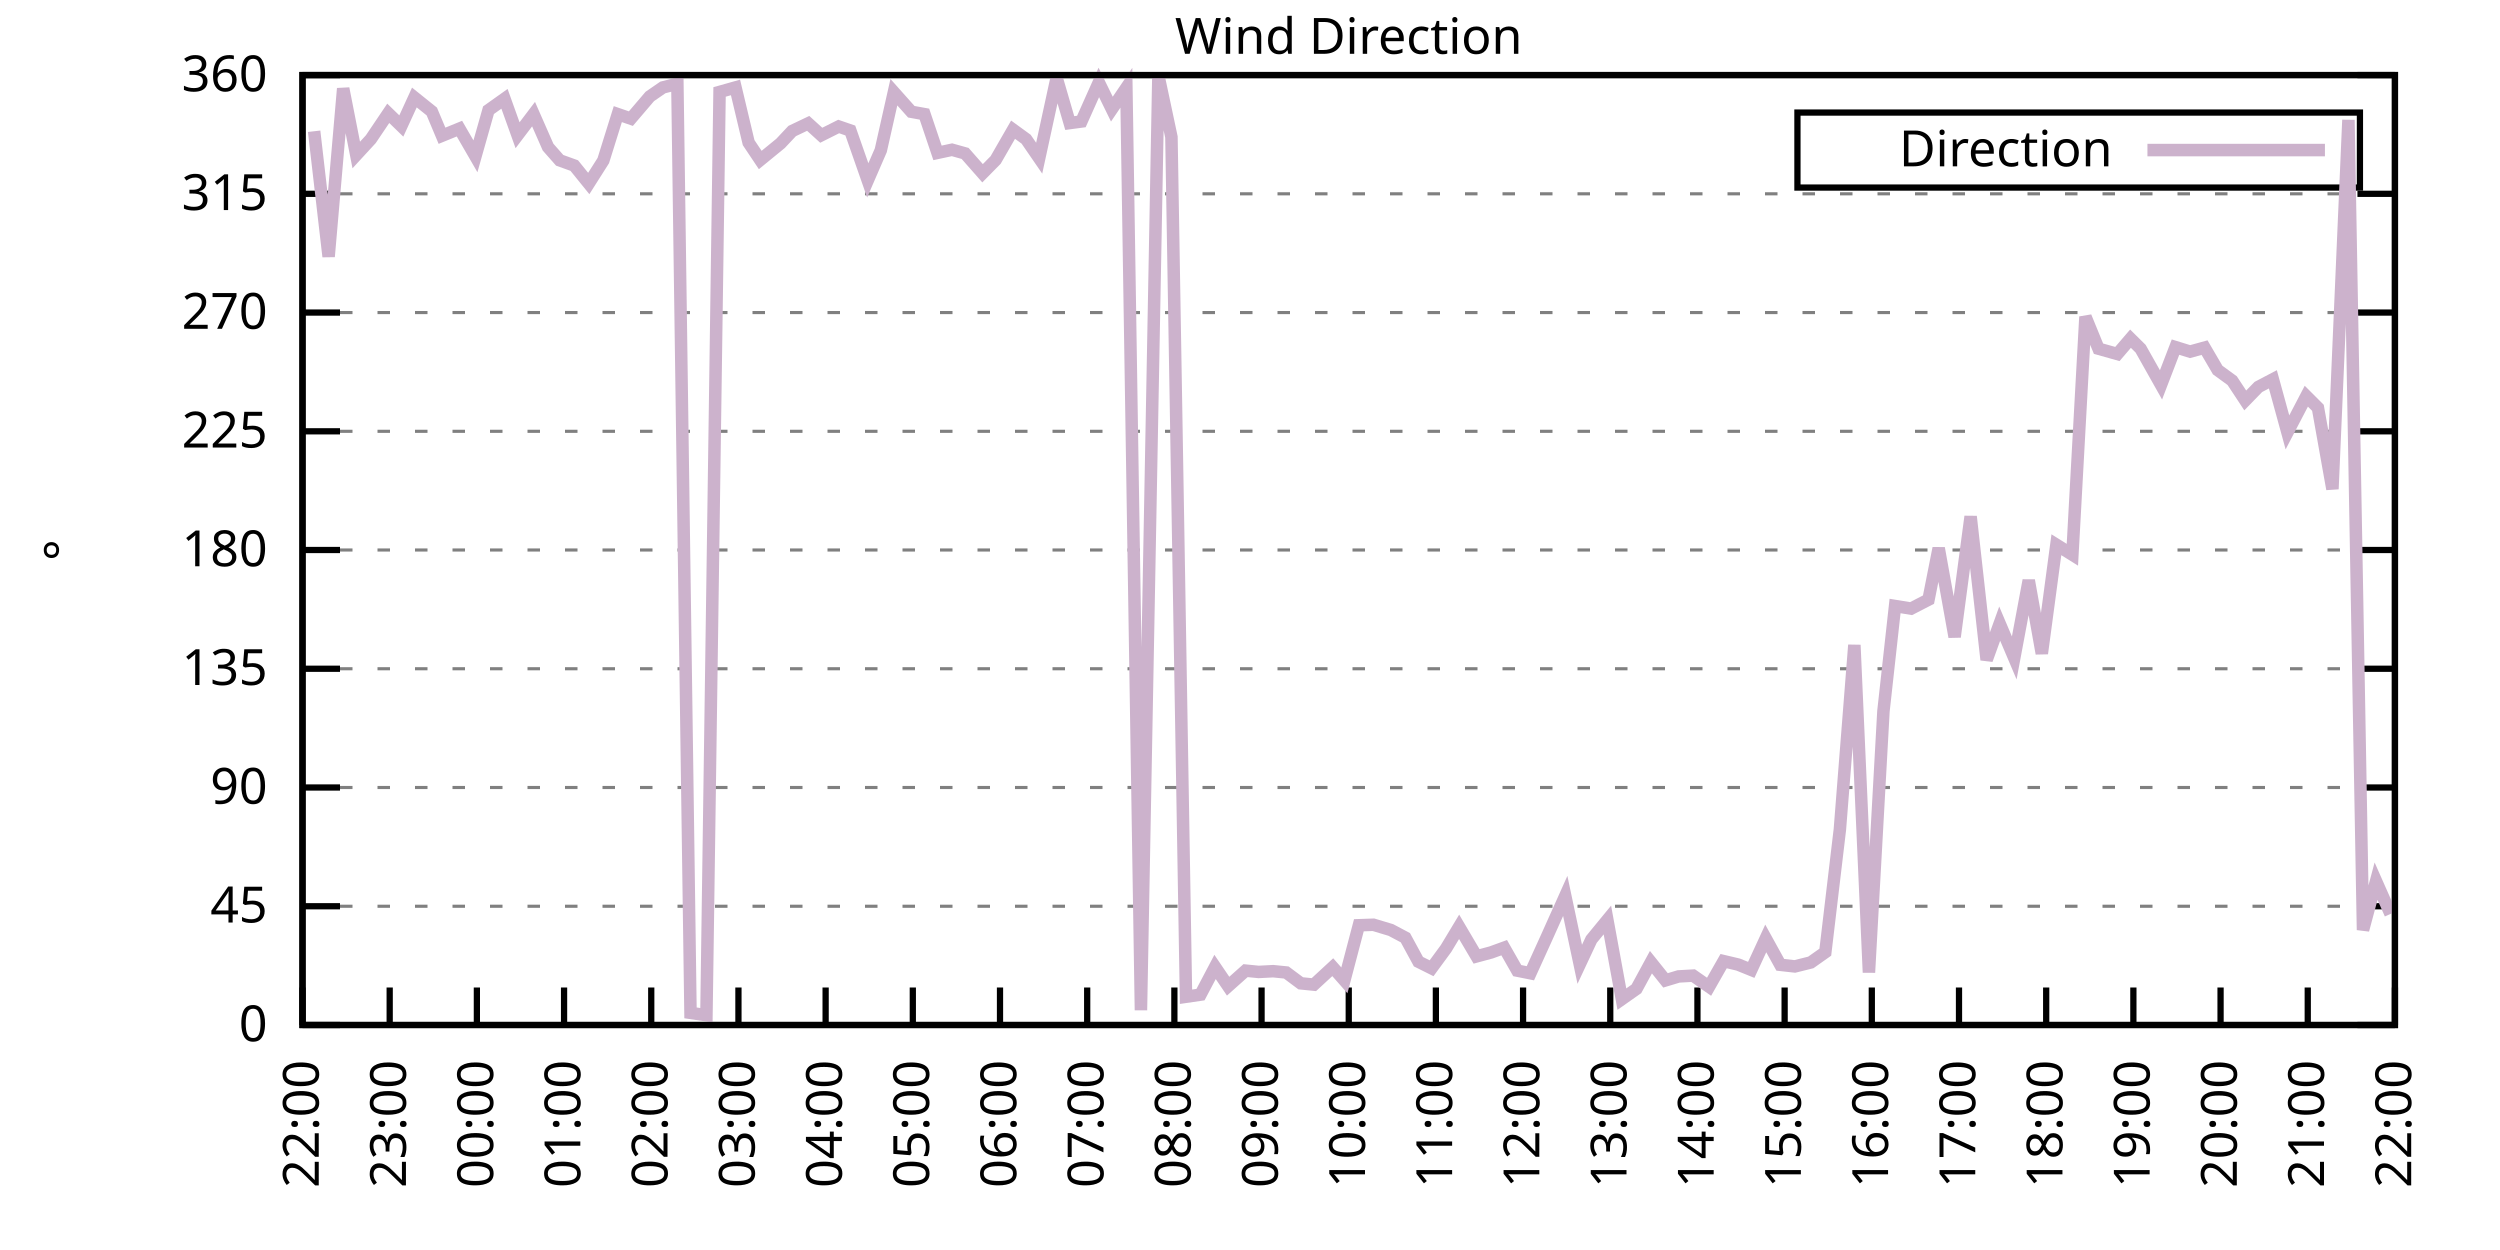
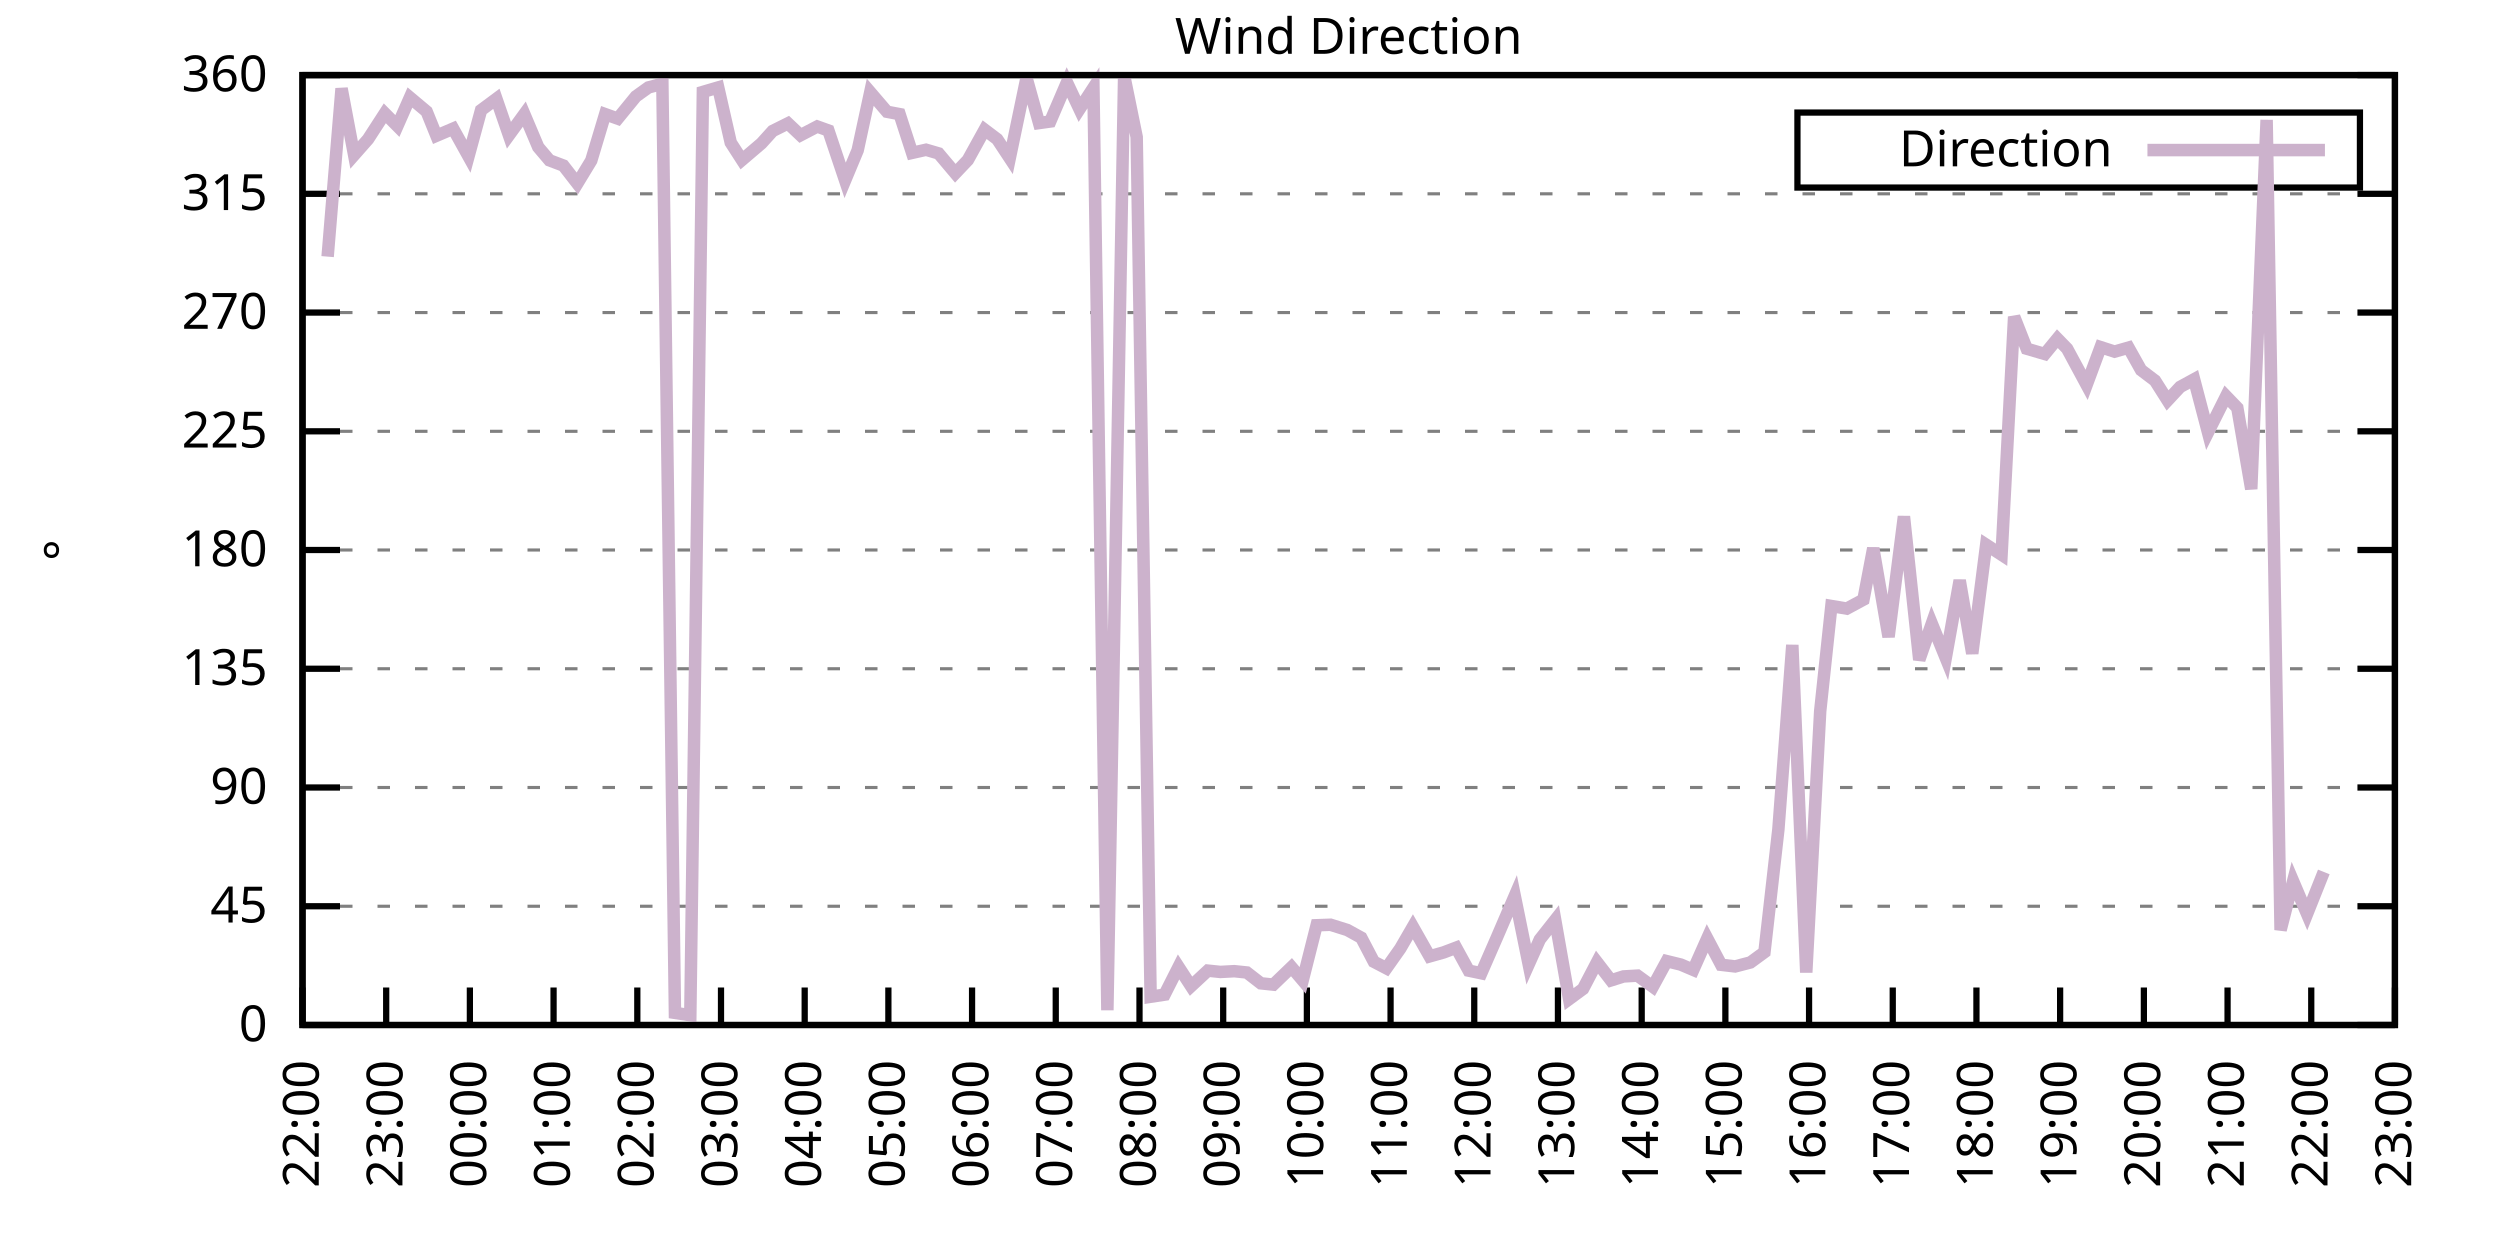
<svg xmlns="http://www.w3.org/2000/svg" xmlns:xlink="http://www.w3.org/1999/xlink" width="400" height="200" viewBox="0 0 400 200">
  <g id="gnuplot_canvas">
    <rect x="0" y="0" width="400" height="200" fill="none" />
    <defs>
      <circle id="gpDot" r="0.5" stroke-width="0.5" stroke="currentColor" />
      <path id="gpPt0" stroke-width="0.333" stroke="currentColor" d="M-1,0 h2 M0,-1 v2" />
      <path id="gpPt1" stroke-width="0.333" stroke="currentColor" d="M-1,-1 L1,1 M1,-1 L-1,1" />
      <path id="gpPt2" stroke-width="0.333" stroke="currentColor" d="M-1,0 L1,0 M0,-1 L0,1 M-1,-1 L1,1 M-1,1 L1,-1" />
      <rect id="gpPt3" stroke-width="0.333" stroke="currentColor" x="-1" y="-1" width="2" height="2" />
      <rect id="gpPt4" stroke-width="0.333" stroke="currentColor" fill="currentColor" x="-1" y="-1" width="2" height="2" />
      <circle id="gpPt5" stroke-width="0.333" stroke="currentColor" cx="0" cy="0" r="1" />
      <use xlink:href="#gpPt5" id="gpPt6" fill="currentColor" stroke="none" />
      <path id="gpPt7" stroke-width="0.333" stroke="currentColor" d="M0,-1.33 L-1.33,0.67 L1.33,0.67 z" />
      <use xlink:href="#gpPt7" id="gpPt8" fill="currentColor" stroke="none" />
      <use xlink:href="#gpPt7" id="gpPt9" stroke="currentColor" transform="rotate(180)" />
      <use xlink:href="#gpPt9" id="gpPt10" fill="currentColor" stroke="none" />
      <use xlink:href="#gpPt3" id="gpPt11" stroke="currentColor" transform="rotate(45)" />
      <use xlink:href="#gpPt11" id="gpPt12" fill="currentColor" stroke="none" />
      <path id="gpPt13" stroke-width="0.333" stroke="currentColor" d="M0,1.330 L1.265,0.411 L0.782,-1.067 L-0.782,-1.076 L-1.265,0.411 z" />
      <use xlink:href="#gpPt13" id="gpPt14" fill="currentColor" stroke="none" />
      <filter id="textbox" filterUnits="objectBoundingBox" x="0" y="0" height="1" width="1">
        <feFlood flood-color="white" flood-opacity="1" result="bgnd" />
        <feComposite in="SourceGraphic" in2="bgnd" operator="atop" />
      </filter>
      <filter id="greybox" filterUnits="objectBoundingBox" x="0" y="0" height="1" width="1">
        <feFlood flood-color="lightgrey" flood-opacity="1" result="grey" />
        <feComposite in="SourceGraphic" in2="grey" operator="atop" />
      </filter>
    </defs>
    <g fill="none" color="white" stroke="currentColor" stroke-width="1.00" stroke-linecap="butt" stroke-linejoin="miter">
</g>
    <g fill="none" color="black" stroke="currentColor" stroke-width="1.00" stroke-linecap="butt" stroke-linejoin="miter">
      <g stroke="none" shape-rendering="crispEdges">
        <polygon fill="rgb(255, 255, 255)" points="48.40,164.00 383.18,164.00 383.18,12.02 48.40,12.02 " />
      </g>
    </g>
    <g fill="none" color="black" stroke="currentColor" stroke-width="1.00" stroke-linecap="butt" stroke-linejoin="miter">
</g>
    <g fill="none" color="black" stroke="black" stroke-width="0.50" stroke-linecap="butt" stroke-linejoin="miter">
</g>
    <g fill="none" color="gray" stroke="currentColor" stroke-width="0.50" stroke-linecap="butt" stroke-linejoin="miter">
      <path stroke="gray" stroke-dasharray="2,4" class="gridline" d="M48.40,164.00 L383.19,164.00  " />
    </g>
    <g fill="none" color="gray" stroke="gray" stroke-width="1.00" stroke-linecap="butt" stroke-linejoin="miter">
</g>
    <g fill="none" color="black" stroke="currentColor" stroke-width="1.00" stroke-linecap="butt" stroke-linejoin="miter">
      <path stroke="black" d="M48.40,164.00 L54.40,164.00 M383.19,164.00 L377.19,164.00  " />
      <g transform="translate(42.80,166.60)" stroke="none" fill="black" font-family="Sans" font-size="8.00" text-anchor="end">
        <text>
          <tspan font-family="Sans"> 0</tspan>
        </text>
      </g>
    </g>
    <g fill="none" color="black" stroke="currentColor" stroke-width="1.00" stroke-linecap="butt" stroke-linejoin="miter">
</g>
    <g fill="none" color="black" stroke="black" stroke-width="0.50" stroke-linecap="butt" stroke-linejoin="miter">
</g>
    <g fill="none" color="gray" stroke="currentColor" stroke-width="0.50" stroke-linecap="butt" stroke-linejoin="miter">
      <path stroke="gray" stroke-dasharray="2,4" class="gridline" d="M48.40,145.00 L383.19,145.00  " />
    </g>
    <g fill="none" color="gray" stroke="gray" stroke-width="1.00" stroke-linecap="butt" stroke-linejoin="miter">
</g>
    <g fill="none" color="black" stroke="currentColor" stroke-width="1.00" stroke-linecap="butt" stroke-linejoin="miter">
      <path stroke="black" d="M48.40,145.00 L54.40,145.00 M383.19,145.00 L377.19,145.00  " />
      <g transform="translate(42.80,147.60)" stroke="none" fill="black" font-family="Sans" font-size="8.00" text-anchor="end">
        <text>
          <tspan font-family="Sans"> 45</tspan>
        </text>
      </g>
    </g>
    <g fill="none" color="black" stroke="currentColor" stroke-width="1.00" stroke-linecap="butt" stroke-linejoin="miter">
</g>
    <g fill="none" color="black" stroke="black" stroke-width="0.50" stroke-linecap="butt" stroke-linejoin="miter">
</g>
    <g fill="none" color="gray" stroke="currentColor" stroke-width="0.50" stroke-linecap="butt" stroke-linejoin="miter">
      <path stroke="gray" stroke-dasharray="2,4" class="gridline" d="M48.40,126.00 L383.19,126.00  " />
    </g>
    <g fill="none" color="gray" stroke="gray" stroke-width="1.00" stroke-linecap="butt" stroke-linejoin="miter">
</g>
    <g fill="none" color="black" stroke="currentColor" stroke-width="1.00" stroke-linecap="butt" stroke-linejoin="miter">
      <path stroke="black" d="M48.40,126.00 L54.40,126.00 M383.19,126.00 L377.19,126.00  " />
      <g transform="translate(42.80,128.60)" stroke="none" fill="black" font-family="Sans" font-size="8.00" text-anchor="end">
        <text>
          <tspan font-family="Sans"> 90</tspan>
        </text>
      </g>
    </g>
    <g fill="none" color="black" stroke="currentColor" stroke-width="1.00" stroke-linecap="butt" stroke-linejoin="miter">
</g>
    <g fill="none" color="black" stroke="black" stroke-width="0.50" stroke-linecap="butt" stroke-linejoin="miter">
</g>
    <g fill="none" color="gray" stroke="currentColor" stroke-width="0.50" stroke-linecap="butt" stroke-linejoin="miter">
      <path stroke="gray" stroke-dasharray="2,4" class="gridline" d="M48.40,107.00 L383.19,107.00  " />
    </g>
    <g fill="none" color="gray" stroke="gray" stroke-width="1.00" stroke-linecap="butt" stroke-linejoin="miter">
</g>
    <g fill="none" color="black" stroke="currentColor" stroke-width="1.00" stroke-linecap="butt" stroke-linejoin="miter">
      <path stroke="black" d="M48.40,107.00 L54.40,107.00 M383.19,107.00 L377.19,107.00  " />
      <g transform="translate(42.80,109.60)" stroke="none" fill="black" font-family="Sans" font-size="8.00" text-anchor="end">
        <text>
          <tspan font-family="Sans"> 135</tspan>
        </text>
      </g>
    </g>
    <g fill="none" color="black" stroke="currentColor" stroke-width="1.00" stroke-linecap="butt" stroke-linejoin="miter">
</g>
    <g fill="none" color="black" stroke="black" stroke-width="0.50" stroke-linecap="butt" stroke-linejoin="miter">
</g>
    <g fill="none" color="gray" stroke="currentColor" stroke-width="0.50" stroke-linecap="butt" stroke-linejoin="miter">
      <path stroke="gray" stroke-dasharray="2,4" class="gridline" d="M48.40,88.00 L383.19,88.00  " />
    </g>
    <g fill="none" color="gray" stroke="gray" stroke-width="1.00" stroke-linecap="butt" stroke-linejoin="miter">
</g>
    <g fill="none" color="black" stroke="currentColor" stroke-width="1.00" stroke-linecap="butt" stroke-linejoin="miter">
      <path stroke="black" d="M48.40,88.00 L54.40,88.00 M383.19,88.00 L377.19,88.00  " />
      <g transform="translate(42.80,90.60)" stroke="none" fill="black" font-family="Sans" font-size="8.00" text-anchor="end">
        <text>
          <tspan font-family="Sans"> 180</tspan>
        </text>
      </g>
    </g>
    <g fill="none" color="black" stroke="currentColor" stroke-width="1.00" stroke-linecap="butt" stroke-linejoin="miter">
</g>
    <g fill="none" color="black" stroke="black" stroke-width="0.50" stroke-linecap="butt" stroke-linejoin="miter">
</g>
    <g fill="none" color="gray" stroke="currentColor" stroke-width="0.50" stroke-linecap="butt" stroke-linejoin="miter">
      <path stroke="gray" stroke-dasharray="2,4" class="gridline" d="M48.40,69.01 L383.19,69.01  " />
    </g>
    <g fill="none" color="gray" stroke="gray" stroke-width="1.00" stroke-linecap="butt" stroke-linejoin="miter">
</g>
    <g fill="none" color="black" stroke="currentColor" stroke-width="1.00" stroke-linecap="butt" stroke-linejoin="miter">
      <path stroke="black" d="M48.40,69.01 L54.40,69.01 M383.19,69.01 L377.19,69.01  " />
      <g transform="translate(42.80,71.61)" stroke="none" fill="black" font-family="Sans" font-size="8.00" text-anchor="end">
        <text>
          <tspan font-family="Sans"> 225</tspan>
        </text>
      </g>
    </g>
    <g fill="none" color="black" stroke="currentColor" stroke-width="1.00" stroke-linecap="butt" stroke-linejoin="miter">
</g>
    <g fill="none" color="black" stroke="black" stroke-width="0.50" stroke-linecap="butt" stroke-linejoin="miter">
</g>
    <g fill="none" color="gray" stroke="currentColor" stroke-width="0.50" stroke-linecap="butt" stroke-linejoin="miter">
      <path stroke="gray" stroke-dasharray="2,4" class="gridline" d="M48.40,50.01 L383.19,50.01  " />
    </g>
    <g fill="none" color="gray" stroke="gray" stroke-width="1.00" stroke-linecap="butt" stroke-linejoin="miter">
</g>
    <g fill="none" color="black" stroke="currentColor" stroke-width="1.00" stroke-linecap="butt" stroke-linejoin="miter">
      <path stroke="black" d="M48.40,50.01 L54.40,50.01 M383.19,50.01 L377.19,50.01  " />
      <g transform="translate(42.80,52.61)" stroke="none" fill="black" font-family="Sans" font-size="8.00" text-anchor="end">
        <text>
          <tspan font-family="Sans"> 270</tspan>
        </text>
      </g>
    </g>
    <g fill="none" color="black" stroke="currentColor" stroke-width="1.00" stroke-linecap="butt" stroke-linejoin="miter">
</g>
    <g fill="none" color="black" stroke="black" stroke-width="0.50" stroke-linecap="butt" stroke-linejoin="miter">
</g>
    <g fill="none" color="gray" stroke="currentColor" stroke-width="0.50" stroke-linecap="butt" stroke-linejoin="miter">
      <path stroke="gray" stroke-dasharray="2,4" class="gridline" d="M48.40,31.01 L383.19,31.01  " />
    </g>
    <g fill="none" color="gray" stroke="gray" stroke-width="1.00" stroke-linecap="butt" stroke-linejoin="miter">
</g>
    <g fill="none" color="black" stroke="currentColor" stroke-width="1.00" stroke-linecap="butt" stroke-linejoin="miter">
      <path stroke="black" d="M48.40,31.01 L54.40,31.01 M383.19,31.01 L377.19,31.01  " />
      <g transform="translate(42.80,33.61)" stroke="none" fill="black" font-family="Sans" font-size="8.00" text-anchor="end">
        <text>
          <tspan font-family="Sans"> 315</tspan>
        </text>
      </g>
    </g>
    <g fill="none" color="black" stroke="currentColor" stroke-width="1.00" stroke-linecap="butt" stroke-linejoin="miter">
</g>
    <g fill="none" color="black" stroke="black" stroke-width="0.50" stroke-linecap="butt" stroke-linejoin="miter">
</g>
    <g fill="none" color="gray" stroke="currentColor" stroke-width="0.50" stroke-linecap="butt" stroke-linejoin="miter">
      <path stroke="gray" stroke-dasharray="2,4" class="gridline" d="M48.40,12.01 L383.19,12.01  " />
    </g>
    <g fill="none" color="gray" stroke="gray" stroke-width="1.00" stroke-linecap="butt" stroke-linejoin="miter">
</g>
    <g fill="none" color="black" stroke="currentColor" stroke-width="1.00" stroke-linecap="butt" stroke-linejoin="miter">
      <path stroke="black" d="M48.40,12.01 L54.40,12.01 M383.19,12.01 L377.19,12.01  " />
      <g transform="translate(42.80,14.61)" stroke="none" fill="black" font-family="Sans" font-size="8.00" text-anchor="end">
        <text>
          <tspan font-family="Sans"> 360</tspan>
        </text>
      </g>
    </g>
    <g fill="none" color="black" stroke="currentColor" stroke-width="1.00" stroke-linecap="butt" stroke-linejoin="miter">
      <path stroke="black" d="M48.40,164.00 L48.40,158.00  " />
      <g transform="translate(51.00,169.60) rotate(270.00)" stroke="none" fill="black" font-family="Sans" font-size="8.00" text-anchor="end">
        <text>
          <tspan font-family="Sans">22:00</tspan>
        </text>
      </g>
    </g>
    <g fill="none" color="black" stroke="currentColor" stroke-width="1.00" stroke-linecap="butt" stroke-linejoin="miter">
-       <path stroke="black" d="M62.35,164.00 L62.35,158.00  " />
-       <g transform="translate(64.95,169.60) rotate(270.00)" stroke="none" fill="black" font-family="Sans" font-size="8.00" text-anchor="end">
+       <path stroke="black" d="M61.79,164.00 L61.79,158.00  " />
+       <g transform="translate(64.39,169.60) rotate(270.00)" stroke="none" fill="black" font-family="Sans" font-size="8.00" text-anchor="end">
        <text>
          <tspan font-family="Sans">23:00</tspan>
        </text>
      </g>
    </g>
    <g fill="none" color="black" stroke="currentColor" stroke-width="1.00" stroke-linecap="butt" stroke-linejoin="miter">
-       <path stroke="black" d="M76.30,164.00 L76.30,158.00  " />
-       <g transform="translate(78.90,169.60) rotate(270.00)" stroke="none" fill="black" font-family="Sans" font-size="8.00" text-anchor="end">
+       <path stroke="black" d="M75.18,164.00 L75.18,158.00  " />
+       <g transform="translate(77.78,169.60) rotate(270.00)" stroke="none" fill="black" font-family="Sans" font-size="8.00" text-anchor="end">
        <text>
          <tspan font-family="Sans">00:00</tspan>
        </text>
      </g>
    </g>
    <g fill="none" color="black" stroke="currentColor" stroke-width="1.00" stroke-linecap="butt" stroke-linejoin="miter">
-       <path stroke="black" d="M90.25,164.00 L90.25,158.00  " />
-       <g transform="translate(92.85,169.60) rotate(270.00)" stroke="none" fill="black" font-family="Sans" font-size="8.00" text-anchor="end">
+       <path stroke="black" d="M88.57,164.00 L88.57,158.00  " />
+       <g transform="translate(91.17,169.60) rotate(270.00)" stroke="none" fill="black" font-family="Sans" font-size="8.00" text-anchor="end">
        <text>
          <tspan font-family="Sans">01:00</tspan>
        </text>
      </g>
    </g>
    <g fill="none" color="black" stroke="currentColor" stroke-width="1.00" stroke-linecap="butt" stroke-linejoin="miter">
-       <path stroke="black" d="M104.20,164.00 L104.20,158.00  " />
-       <g transform="translate(106.80,169.60) rotate(270.00)" stroke="none" fill="black" font-family="Sans" font-size="8.00" text-anchor="end">
+       <path stroke="black" d="M101.97,164.00 L101.97,158.00  " />
+       <g transform="translate(104.57,169.60) rotate(270.00)" stroke="none" fill="black" font-family="Sans" font-size="8.00" text-anchor="end">
        <text>
          <tspan font-family="Sans">02:00</tspan>
        </text>
      </g>
    </g>
    <g fill="none" color="black" stroke="currentColor" stroke-width="1.00" stroke-linecap="butt" stroke-linejoin="miter">
-       <path stroke="black" d="M118.15,164.00 L118.15,158.00  " />
-       <g transform="translate(120.75,169.60) rotate(270.00)" stroke="none" fill="black" font-family="Sans" font-size="8.00" text-anchor="end">
+       <path stroke="black" d="M115.36,164.00 L115.36,158.00  " />
+       <g transform="translate(117.96,169.60) rotate(270.00)" stroke="none" fill="black" font-family="Sans" font-size="8.00" text-anchor="end">
        <text>
          <tspan font-family="Sans">03:00</tspan>
        </text>
      </g>
    </g>
    <g fill="none" color="black" stroke="currentColor" stroke-width="1.00" stroke-linecap="butt" stroke-linejoin="miter">
-       <path stroke="black" d="M132.10,164.00 L132.10,158.00  " />
-       <g transform="translate(134.70,169.60) rotate(270.00)" stroke="none" fill="black" font-family="Sans" font-size="8.00" text-anchor="end">
+       <path stroke="black" d="M128.75,164.00 L128.75,158.00  " />
+       <g transform="translate(131.35,169.60) rotate(270.00)" stroke="none" fill="black" font-family="Sans" font-size="8.00" text-anchor="end">
        <text>
          <tspan font-family="Sans">04:00</tspan>
        </text>
      </g>
    </g>
    <g fill="none" color="black" stroke="currentColor" stroke-width="1.00" stroke-linecap="butt" stroke-linejoin="miter">
-       <path stroke="black" d="M146.05,164.00 L146.05,158.00  " />
-       <g transform="translate(148.65,169.60) rotate(270.00)" stroke="none" fill="black" font-family="Sans" font-size="8.00" text-anchor="end">
+       <path stroke="black" d="M142.14,164.00 L142.14,158.00  " />
+       <g transform="translate(144.74,169.60) rotate(270.00)" stroke="none" fill="black" font-family="Sans" font-size="8.00" text-anchor="end">
        <text>
          <tspan font-family="Sans">05:00</tspan>
        </text>
      </g>
    </g>
    <g fill="none" color="black" stroke="currentColor" stroke-width="1.00" stroke-linecap="butt" stroke-linejoin="miter">
-       <path stroke="black" d="M160.00,164.00 L160.00,158.00  " />
-       <g transform="translate(162.60,169.60) rotate(270.00)" stroke="none" fill="black" font-family="Sans" font-size="8.00" text-anchor="end">
+       <path stroke="black" d="M155.53,164.00 L155.53,158.00  " />
+       <g transform="translate(158.13,169.60) rotate(270.00)" stroke="none" fill="black" font-family="Sans" font-size="8.00" text-anchor="end">
        <text>
          <tspan font-family="Sans">06:00</tspan>
        </text>
      </g>
    </g>
    <g fill="none" color="black" stroke="currentColor" stroke-width="1.00" stroke-linecap="butt" stroke-linejoin="miter">
-       <path stroke="black" d="M173.95,164.00 L173.95,158.00  " />
-       <g transform="translate(176.55,169.60) rotate(270.00)" stroke="none" fill="black" font-family="Sans" font-size="8.00" text-anchor="end">
+       <path stroke="black" d="M168.92,164.00 L168.92,158.00  " />
+       <g transform="translate(171.52,169.60) rotate(270.00)" stroke="none" fill="black" font-family="Sans" font-size="8.00" text-anchor="end">
        <text>
          <tspan font-family="Sans">07:00</tspan>
        </text>
      </g>
    </g>
    <g fill="none" color="black" stroke="currentColor" stroke-width="1.00" stroke-linecap="butt" stroke-linejoin="miter">
-       <path stroke="black" d="M187.90,164.00 L187.90,158.00  " />
-       <g transform="translate(190.50,169.60) rotate(270.00)" stroke="none" fill="black" font-family="Sans" font-size="8.00" text-anchor="end">
+       <path stroke="black" d="M182.32,164.00 L182.32,158.00  " />
+       <g transform="translate(184.92,169.60) rotate(270.00)" stroke="none" fill="black" font-family="Sans" font-size="8.00" text-anchor="end">
        <text>
          <tspan font-family="Sans">08:00</tspan>
        </text>
      </g>
    </g>
    <g fill="none" color="black" stroke="currentColor" stroke-width="1.00" stroke-linecap="butt" stroke-linejoin="miter">
-       <path stroke="black" d="M201.85,164.00 L201.85,158.00  " />
-       <g transform="translate(204.45,169.60) rotate(270.00)" stroke="none" fill="black" font-family="Sans" font-size="8.00" text-anchor="end">
+       <path stroke="black" d="M195.71,164.00 L195.71,158.00  " />
+       <g transform="translate(198.31,169.60) rotate(270.00)" stroke="none" fill="black" font-family="Sans" font-size="8.00" text-anchor="end">
        <text>
          <tspan font-family="Sans">09:00</tspan>
        </text>
      </g>
    </g>
    <g fill="none" color="black" stroke="currentColor" stroke-width="1.00" stroke-linecap="butt" stroke-linejoin="miter">
-       <path stroke="black" d="M215.80,164.00 L215.80,158.00  " />
-       <g transform="translate(218.40,169.60) rotate(270.00)" stroke="none" fill="black" font-family="Sans" font-size="8.00" text-anchor="end">
+       <path stroke="black" d="M209.10,164.00 L209.10,158.00  " />
+       <g transform="translate(211.70,169.60) rotate(270.00)" stroke="none" fill="black" font-family="Sans" font-size="8.00" text-anchor="end">
        <text>
          <tspan font-family="Sans">10:00</tspan>
        </text>
      </g>
    </g>
    <g fill="none" color="black" stroke="currentColor" stroke-width="1.00" stroke-linecap="butt" stroke-linejoin="miter">
-       <path stroke="black" d="M229.74,164.00 L229.74,158.00  " />
-       <g transform="translate(232.34,169.60) rotate(270.00)" stroke="none" fill="black" font-family="Sans" font-size="8.00" text-anchor="end">
+       <path stroke="black" d="M222.49,164.00 L222.49,158.00  " />
+       <g transform="translate(225.09,169.60) rotate(270.00)" stroke="none" fill="black" font-family="Sans" font-size="8.00" text-anchor="end">
        <text>
          <tspan font-family="Sans">11:00</tspan>
        </text>
      </g>
    </g>
    <g fill="none" color="black" stroke="currentColor" stroke-width="1.00" stroke-linecap="butt" stroke-linejoin="miter">
-       <path stroke="black" d="M243.69,164.00 L243.69,158.00  " />
-       <g transform="translate(246.29,169.60) rotate(270.00)" stroke="none" fill="black" font-family="Sans" font-size="8.00" text-anchor="end">
+       <path stroke="black" d="M235.88,164.00 L235.88,158.00  " />
+       <g transform="translate(238.48,169.60) rotate(270.00)" stroke="none" fill="black" font-family="Sans" font-size="8.00" text-anchor="end">
        <text>
          <tspan font-family="Sans">12:00</tspan>
        </text>
      </g>
    </g>
    <g fill="none" color="black" stroke="currentColor" stroke-width="1.00" stroke-linecap="butt" stroke-linejoin="miter">
-       <path stroke="black" d="M257.64,164.00 L257.64,158.00  " />
-       <g transform="translate(260.24,169.60) rotate(270.00)" stroke="none" fill="black" font-family="Sans" font-size="8.00" text-anchor="end">
+       <path stroke="black" d="M249.27,164.00 L249.27,158.00  " />
+       <g transform="translate(251.87,169.60) rotate(270.00)" stroke="none" fill="black" font-family="Sans" font-size="8.00" text-anchor="end">
        <text>
          <tspan font-family="Sans">13:00</tspan>
        </text>
      </g>
    </g>
    <g fill="none" color="black" stroke="currentColor" stroke-width="1.00" stroke-linecap="butt" stroke-linejoin="miter">
-       <path stroke="black" d="M271.59,164.00 L271.59,158.00  " />
-       <g transform="translate(274.19,169.60) rotate(270.00)" stroke="none" fill="black" font-family="Sans" font-size="8.00" text-anchor="end">
+       <path stroke="black" d="M262.67,164.00 L262.67,158.00  " />
+       <g transform="translate(265.27,169.60) rotate(270.00)" stroke="none" fill="black" font-family="Sans" font-size="8.00" text-anchor="end">
        <text>
          <tspan font-family="Sans">14:00</tspan>
        </text>
      </g>
    </g>
    <g fill="none" color="black" stroke="currentColor" stroke-width="1.00" stroke-linecap="butt" stroke-linejoin="miter">
-       <path stroke="black" d="M285.54,164.00 L285.54,158.00  " />
-       <g transform="translate(288.14,169.60) rotate(270.00)" stroke="none" fill="black" font-family="Sans" font-size="8.00" text-anchor="end">
+       <path stroke="black" d="M276.06,164.00 L276.06,158.00  " />
+       <g transform="translate(278.66,169.60) rotate(270.00)" stroke="none" fill="black" font-family="Sans" font-size="8.00" text-anchor="end">
        <text>
          <tspan font-family="Sans">15:00</tspan>
        </text>
      </g>
    </g>
    <g fill="none" color="black" stroke="currentColor" stroke-width="1.00" stroke-linecap="butt" stroke-linejoin="miter">
-       <path stroke="black" d="M299.49,164.00 L299.49,158.00  " />
-       <g transform="translate(302.09,169.60) rotate(270.00)" stroke="none" fill="black" font-family="Sans" font-size="8.00" text-anchor="end">
+       <path stroke="black" d="M289.45,164.00 L289.45,158.00  " />
+       <g transform="translate(292.05,169.60) rotate(270.00)" stroke="none" fill="black" font-family="Sans" font-size="8.00" text-anchor="end">
        <text>
          <tspan font-family="Sans">16:00</tspan>
        </text>
      </g>
    </g>
    <g fill="none" color="black" stroke="currentColor" stroke-width="1.00" stroke-linecap="butt" stroke-linejoin="miter">
-       <path stroke="black" d="M313.44,164.00 L313.44,158.00  " />
-       <g transform="translate(316.04,169.60) rotate(270.00)" stroke="none" fill="black" font-family="Sans" font-size="8.00" text-anchor="end">
+       <path stroke="black" d="M302.84,164.00 L302.84,158.00  " />
+       <g transform="translate(305.44,169.60) rotate(270.00)" stroke="none" fill="black" font-family="Sans" font-size="8.00" text-anchor="end">
        <text>
          <tspan font-family="Sans">17:00</tspan>
        </text>
      </g>
    </g>
    <g fill="none" color="black" stroke="currentColor" stroke-width="1.00" stroke-linecap="butt" stroke-linejoin="miter">
-       <path stroke="black" d="M327.39,164.00 L327.39,158.00  " />
-       <g transform="translate(329.99,169.60) rotate(270.00)" stroke="none" fill="black" font-family="Sans" font-size="8.00" text-anchor="end">
+       <path stroke="black" d="M316.23,164.00 L316.23,158.00  " />
+       <g transform="translate(318.83,169.60) rotate(270.00)" stroke="none" fill="black" font-family="Sans" font-size="8.00" text-anchor="end">
        <text>
          <tspan font-family="Sans">18:00</tspan>
        </text>
      </g>
    </g>
    <g fill="none" color="black" stroke="currentColor" stroke-width="1.00" stroke-linecap="butt" stroke-linejoin="miter">
-       <path stroke="black" d="M341.34,164.00 L341.34,158.00  " />
-       <g transform="translate(343.94,169.60) rotate(270.00)" stroke="none" fill="black" font-family="Sans" font-size="8.00" text-anchor="end">
+       <path stroke="black" d="M329.62,164.00 L329.62,158.00  " />
+       <g transform="translate(332.22,169.60) rotate(270.00)" stroke="none" fill="black" font-family="Sans" font-size="8.00" text-anchor="end">
        <text>
          <tspan font-family="Sans">19:00</tspan>
        </text>
      </g>
    </g>
    <g fill="none" color="black" stroke="currentColor" stroke-width="1.00" stroke-linecap="butt" stroke-linejoin="miter">
-       <path stroke="black" d="M355.29,164.00 L355.29,158.00  " />
-       <g transform="translate(357.89,169.60) rotate(270.00)" stroke="none" fill="black" font-family="Sans" font-size="8.00" text-anchor="end">
+       <path stroke="black" d="M343.02,164.00 L343.02,158.00  " />
+       <g transform="translate(345.62,169.60) rotate(270.00)" stroke="none" fill="black" font-family="Sans" font-size="8.00" text-anchor="end">
        <text>
          <tspan font-family="Sans">20:00</tspan>
        </text>
      </g>
    </g>
    <g fill="none" color="black" stroke="currentColor" stroke-width="1.00" stroke-linecap="butt" stroke-linejoin="miter">
-       <path stroke="black" d="M369.24,164.00 L369.24,158.00  " />
-       <g transform="translate(371.84,169.60) rotate(270.00)" stroke="none" fill="black" font-family="Sans" font-size="8.00" text-anchor="end">
+       <path stroke="black" d="M356.41,164.00 L356.41,158.00  " />
+       <g transform="translate(359.01,169.60) rotate(270.00)" stroke="none" fill="black" font-family="Sans" font-size="8.00" text-anchor="end">
        <text>
          <tspan font-family="Sans">21:00</tspan>
+         </text>
+       </g>
+     </g>
+     <g fill="none" color="black" stroke="currentColor" stroke-width="1.00" stroke-linecap="butt" stroke-linejoin="miter">
+       <path stroke="black" d="M369.80,164.00 L369.80,158.00  " />
+       <g transform="translate(372.40,169.60) rotate(270.00)" stroke="none" fill="black" font-family="Sans" font-size="8.00" text-anchor="end">
+         <text>
+           <tspan font-family="Sans">22:00</tspan>
        </text>
      </g>
    </g>
    <g fill="none" color="black" stroke="currentColor" stroke-width="1.00" stroke-linecap="butt" stroke-linejoin="miter">
      <path stroke="black" d="M383.19,164.00 L383.19,158.00  " />
      <g transform="translate(385.79,169.60) rotate(270.00)" stroke="none" fill="black" font-family="Sans" font-size="8.00" text-anchor="end">
        <text>
-           <tspan font-family="Sans">22:00</tspan>
+           <tspan font-family="Sans">23:00</tspan>
        </text>
      </g>
    </g>
    <g fill="none" color="black" stroke="currentColor" stroke-width="1.00" stroke-linecap="butt" stroke-linejoin="miter">
</g>
    <g fill="none" color="black" stroke="currentColor" stroke-width="1.00" stroke-linecap="butt" stroke-linejoin="miter">
      <path stroke="black" d="M48.40,12.01 L48.40,164.00 L383.19,164.00 L383.19,12.01 L48.40,12.01 Z  " />
    </g>
    <g fill="none" color="black" stroke="currentColor" stroke-width="1.00" stroke-linecap="butt" stroke-linejoin="miter">
</g>
    <g fill="none" color="black" stroke="currentColor" stroke-width="1.00" stroke-linecap="butt" stroke-linejoin="miter">
      <path stroke="black" d="M287.59,30.01 L287.59,18.01 L377.59,18.01 L377.59,30.01 L287.59,30.01 Z  " />
    </g>
    <g id="Wind_direction_plot_1">
      <g fill="none" color="white" stroke="black" stroke-width="2.00" stroke-linecap="butt" stroke-linejoin="miter">
</g>
      <g fill="none" color="black" stroke="currentColor" stroke-width="2.00" stroke-linecap="butt" stroke-linejoin="miter">
        <g transform="translate(337.99,26.61)" stroke="none" fill="black" font-family="Sans" font-size="8.00" text-anchor="end">
          <text>
            <tspan font-family="Sans">Direction</tspan>
          </text>
        </g>
      </g>
      <g fill="none" color="black" stroke="currentColor" stroke-width="2.00" stroke-linecap="butt" stroke-linejoin="miter">
-         <path stroke="rgb(204, 178, 204)" d="M343.59,24.01 L371.99,24.01 M50.26,21.00 L52.58,41.06 L54.91,14.16 L57.00,24.80 L59.33,22.27 L62.12,18.13   L64.21,20.16 L66.30,15.60 L69.09,17.84 L70.72,21.72 L73.51,20.58 L76.07,25.01 L78.16,17.63 L80.72,15.81   L82.81,21.64 L85.37,18.26 L87.69,23.54 L89.55,25.65 L91.88,26.49 L94.20,29.36 L96.53,25.69 L98.85,18.26   L100.94,18.98 L103.97,15.43 L106.06,13.99 L108.38,13.40 L110.48,162.06 L113.03,162.44 L115.13,14.71 L117.68,13.99   L119.78,22.82 L121.64,25.60 L124.89,22.94 L126.75,20.96 L129.31,19.74 L131.40,21.64 L134.19,20.24 L136.05,20.88   L138.84,28.86 L140.93,24.04 L143.02,14.75 L145.81,17.88 L147.91,18.26 L150.00,24.46 L152.32,23.96 L154.42,24.55   L157.21,27.72 L159.30,25.60 L162.09,20.75 L164.18,22.27 L166.27,25.31 L169.06,12.47 L171.16,19.69 L173.02,19.44   L175.81,13.19 L177.90,17.46 L180.22,14.04 L182.55,161.64 L185.34,12.09 L187.43,21.93 L189.76,159.48 L192.08,159.14   L194.41,154.71 L196.50,157.79 L199.29,155.30 L201.38,155.51 L203.71,155.39 L205.80,155.60 L208.12,157.33 L210.22,157.54   L213.24,154.75 L215.10,156.86 L217.42,148.04 L219.75,147.96 L222.54,148.80 L224.86,150.03 L226.95,153.87 L229.05,154.92   L231.37,151.76 L233.46,148.29 L236.25,153.02 L238.58,152.39 L240.67,151.63 L242.76,155.30 L244.86,155.72 L247.41,150.11   L250.44,143.35 L252.76,154.29 L254.62,150.32 L257.18,147.20 L259.50,159.86 L261.83,158.22 L264.15,153.95 L266.48,156.86   L268.57,156.23 L270.90,156.10 L273.45,157.88 L275.78,153.78 L278.10,154.33 L280.20,155.18 L282.52,150.15 L284.85,154.37   L287.17,154.63 L289.73,153.99 L292.05,152.35 L294.38,132.72 L296.70,103.20 L299.03,155.60 L301.35,113.80 L303.21,96.96   L305.77,97.38 L308.56,95.94 L310.19,87.71 L312.74,101.90 L315.30,82.64 L317.86,105.57 L319.95,99.78 L322.28,105.27   L324.60,92.86 L326.69,104.56 L329.02,87.16 L331.58,88.76 L333.67,50.68 L335.76,55.79 L338.78,56.64 L340.88,54.19   L342.50,55.79 L345.76,61.58 L348.08,55.54 L350.41,56.26 L352.73,55.62 L354.83,59.21 L357.15,60.90 L359.24,64.07   L361.34,61.91 L363.66,60.69 L365.99,69.18 L369.01,63.39 L370.87,65.25 L373.19,78.25 L375.75,19.19 L378.08,148.80   L380.17,140.99 L382.49,146.23  " />
+         <path stroke="rgb(204, 178, 204)" d="M343.59,24.01 L371.99,24.01 M52.42,41.06 L54.65,14.16 L56.66,24.80 L58.89,22.27 L61.57,18.13 L63.58,20.16   L65.59,15.60 L68.26,17.84 L69.83,21.72 L72.50,20.58 L74.96,25.01 L76.97,17.63 L79.42,15.81 L81.43,21.64   L83.89,18.26 L86.12,23.54 L87.91,25.65 L90.14,26.49 L92.37,29.36 L94.60,25.69 L96.83,18.26 L98.84,18.98   L101.74,15.43 L103.75,13.99 L105.98,13.40 L107.99,162.06 L110.45,162.44 L112.46,14.71 L114.91,13.99 L116.92,22.82   L118.71,25.60 L121.83,22.94 L123.62,20.96 L126.07,19.74 L128.08,21.64 L130.76,20.24 L132.54,20.88 L135.22,28.86   L137.23,24.04 L139.24,14.75 L141.92,17.88 L143.93,18.26 L145.94,24.46 L148.17,23.96 L150.18,24.55 L152.85,27.72   L154.86,25.60 L157.54,20.75 L159.55,22.27 L161.56,25.31 L164.24,12.47 L166.25,19.69 L168.03,19.44 L170.71,13.19   L172.72,17.46 L174.95,14.04 L177.18,161.64 L179.86,12.09 L181.87,21.93 L184.10,159.48 L186.33,159.14 L188.57,154.71   L190.57,157.79 L193.25,155.30 L195.26,155.51 L197.49,155.39 L199.50,155.60 L201.73,157.33 L203.74,157.54 L206.64,154.75   L208.43,156.86 L210.66,148.04 L212.89,147.96 L215.57,148.80 L217.80,150.03 L219.81,153.87 L221.82,154.92 L224.05,151.76   L226.06,148.29 L228.74,153.02 L230.97,152.39 L232.98,151.63 L234.99,155.30 L237.00,155.72 L239.45,150.11 L242.36,143.35   L244.59,154.29 L246.37,150.32 L248.83,147.20 L251.06,159.86 L253.29,158.22 L255.52,153.95 L257.76,156.86 L259.76,156.23   L262.00,156.10 L264.45,157.88 L266.68,153.78 L268.92,154.33 L270.92,155.18 L273.16,150.15 L275.39,154.37 L277.62,154.63   L280.07,153.99 L282.31,152.35 L284.54,132.72 L286.77,103.20 L289.00,155.60 L291.23,113.80 L293.02,96.96 L295.48,97.38   L298.15,95.94 L299.72,87.71 L302.17,101.90 L304.63,82.64 L307.08,105.57 L309.09,99.78 L311.32,105.27 L313.55,92.86   L315.56,104.56 L317.79,87.16 L320.25,88.76 L322.26,50.68 L324.27,55.79 L327.17,56.64 L329.18,54.19 L330.74,55.79   L333.86,61.58 L336.10,55.54 L338.33,56.26 L340.56,55.62 L342.57,59.21 L344.80,60.90 L346.81,64.07 L348.82,61.91   L351.05,60.69 L353.28,69.18 L356.18,63.39 L357.97,65.25 L360.20,78.25 L362.66,19.19 L364.89,148.80 L366.90,140.99   L369.13,146.23 L371.81,139.51  " />
      </g>
    </g>
    <g fill="none" color="black" stroke="currentColor" stroke-width="2.00" stroke-linecap="butt" stroke-linejoin="miter">
</g>
    <g fill="none" color="black" stroke="black" stroke-width="1.00" stroke-linecap="butt" stroke-linejoin="miter">
</g>
    <g fill="none" color="black" stroke="currentColor" stroke-width="1.00" stroke-linecap="butt" stroke-linejoin="miter">
      <path stroke="black" d="M48.40,12.01 L48.40,164.00 L383.19,164.00 L383.19,12.01 L48.40,12.01 Z  " />
      <g transform="translate(12.80,88.01) rotate(270.00)" stroke="none" fill="black" font-family="Sans" font-size="8.00" text-anchor="middle">
        <text>
          <tspan font-family="Sans">°</tspan>
        </text>
      </g>
    </g>
    <g fill="none" color="black" stroke="currentColor" stroke-width="1.00" stroke-linecap="butt" stroke-linejoin="miter">
</g>
    <g fill="none" color="black" stroke="currentColor" stroke-width="1.00" stroke-linecap="butt" stroke-linejoin="miter">
      <g transform="translate(215.79,8.61)" stroke="none" fill="black" font-family="Sans" font-size="8.00" text-anchor="middle">
        <text>
          <tspan font-family="Sans">Wind Direction</tspan>
        </text>
      </g>
    </g>
    <g fill="none" color="black" stroke="currentColor" stroke-width="1.00" stroke-linecap="butt" stroke-linejoin="miter">
</g>
  </g>
</svg>
